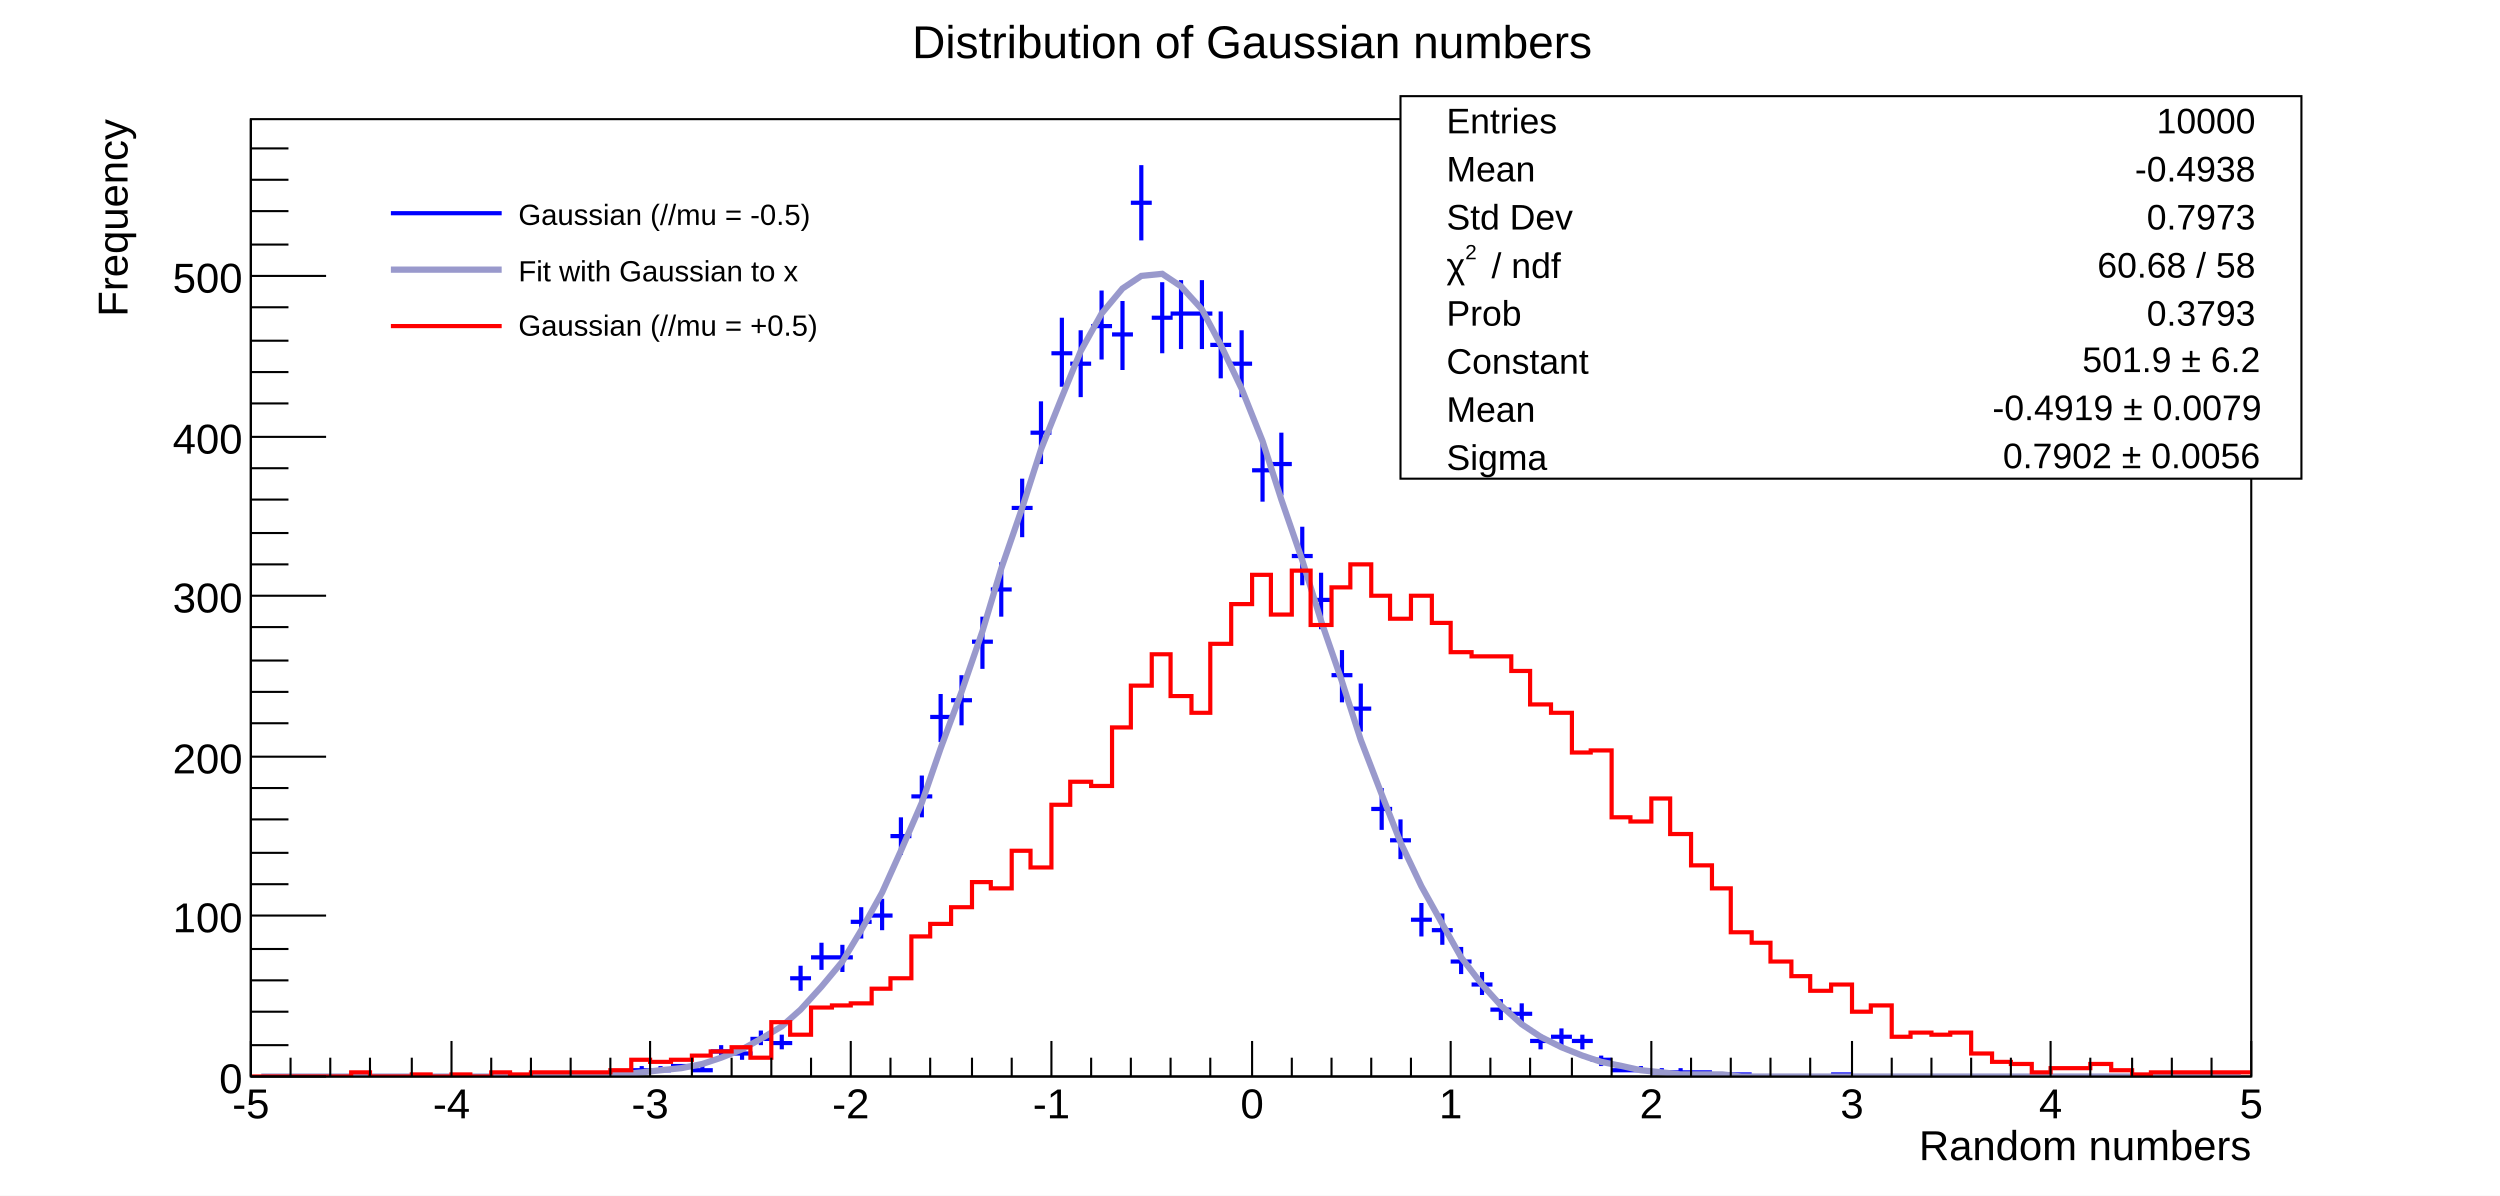
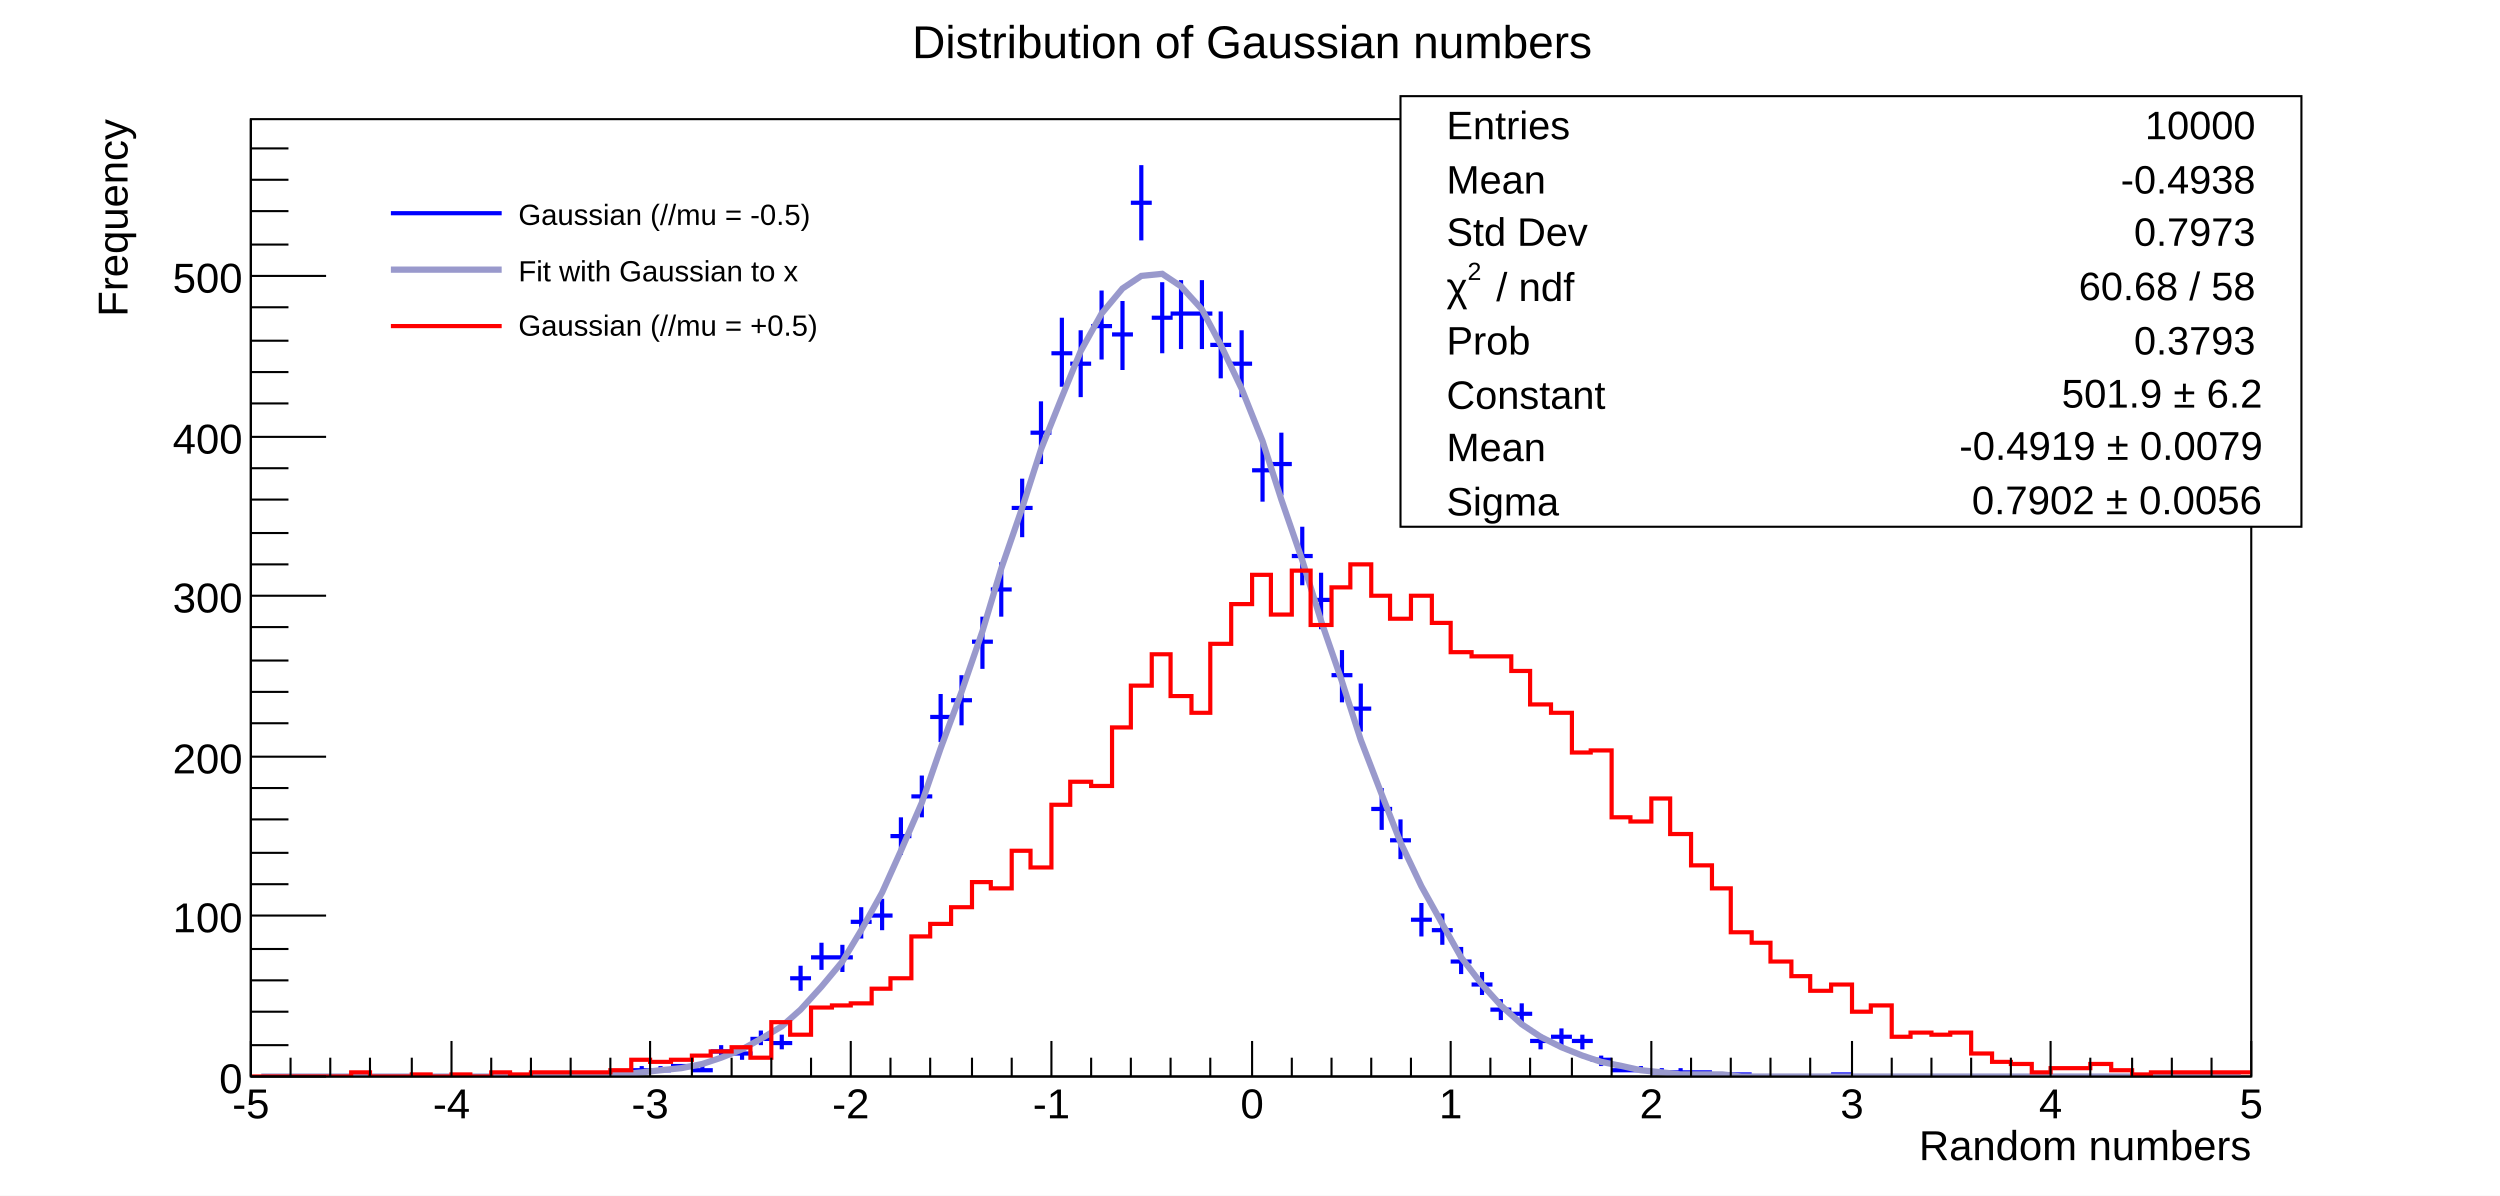
<svg xmlns="http://www.w3.org/2000/svg" viewBox="0 0 1196 572" preserveAspectRatio="none" width="1196" height="572">
  <path d="M0,0H1196V572H0Z" style="fill: white;" />
  <g>
    <g transform="translate(120,57)">
      <path d="M0,0H957V458H0Z" style="fill: white; stroke: black; stroke-width: 1;" />
      <svg x="0" y="0" overflow="hidden" width="957" height="458" viewBox="0 0 957 458">
        <g>
          <path d="M115,457h10M120,456v2M153,457h10M158,456v2M163,457h10M168,456v2M172,457h10M177,456v2M182,455h10M187,453v3M191,455h10M196,453v3M201,453h10M206,452v3M211,455h10M216,453v3M220,446h10M225,443v6M230,447h10M235,444v6M239,440h10M244,436v7M249,442h10M254,438v7M258,411h10M263,405v12M268,401h10M273,394v13M278,401h10M283,395v13M287,384h10M292,377v15M297,381h10M302,373v15M306,343h10M311,334v18M316,324h10M321,314v20M325,286h10M330,275v23M335,278h10M340,266v24M345,250h10M350,238v25M354,225h10M359,212v26M364,186h10M369,172v28M373,150h10M378,135v30M383,112h10M388,95v33M392,117h10M397,101v32M402,99h10M407,82v33M412,103h10M417,87v33M421,40h10M426,22v36M431,95h10M436,78v34M440,93h10M445,77v33M450,93h10M455,77v33M459,108h10M464,92v32M469,117h10M474,101v32M479,168h10M484,154v29M488,165h10M493,150v30M498,209h10M503,195v28M507,230h10M512,217v27M517,266h10M522,254v25M526,282h10M531,270v23M536,330h10M541,320v20M545,345h10M550,335v19M555,383h10M560,375v16M565,388h10M570,380v15M574,403h10M579,396v13M584,414h10M589,408v11M593,426h10M598,421v10M603,428h10M608,423v10M612,441h10M617,438v7M622,439h10M627,435v8M632,441h10M637,438v7M641,450h10M646,448v5M651,455h10M656,453v3M660,455h10M665,453v3M670,456h10M675,454v3M679,456h10M684,454v3M689,456h10M694,455v3M699,457h10M704,456v2M708,457h10M713,456v2M756,457h10M761,456v2" style="stroke: blue; stroke-width: 2;" />
        </g>
        <g>
          <path d="M5,458h10h9h10h9h10h9h10h10h9h10h9h10h9h10h10l9,-1h10h9l10,-1l9,-1l10,-1l10,-2l9,-3l10,-4l9,-5l10,-6l9,-8l10,-11l10,-12l9,-15l10,-18l9,-20l10,-23l9,-26l10,-27l10,-29l9,-30l10,-29l9,-28l10,-25l9,-22l10,-18l10,-12l9,-6l10,-1l9,6l10,11l9,17l10,21l10,25l9,28l10,29l9,29l10,29l9,28l10,26l9,23l10,21l10,18l9,16l10,13l9,10l10,9l9,6l10,5l10,4l9,3l10,2l9,2l10,1l9,1h10h10l9,1h10h9h10h9h10h10h9h10h9h10h9h10h10h9h10h9h10h9h10h10h9h10h9h10h9" style="fill: none; stroke: #9999cc; stroke-width: 3;" />
        </g>
        <g>
          <path d="M0,458h48v-2h9v2h20v-1h9v1h10v-1h9v1h10v-2h9v1h10v-1h38v-1h10v-5h9v1h10v-1h10v-2h9v-2h10v-2h9v5h10v-17h9v6h10v-13h10v-1h9v-1h10v-7h9v-5h10v-20h9v-6h10v-8h10v-12h9v3h10v-18h9v8h10v-30h9v-11h10v2h10v-28h9v-20h10v-15h9v20h10v8h9v-33h10v-19h10v-14h9v19h10v-21h9v26h10v-18h9v-11h10v15h9v11h10v-11h10v13h9v14h10v2h19v7h9v16h10v4h10v19h9v-1h10v32h9v2h10v-11h9v17h10v15h10v11h9v21h10v5h9v9h10v7h9v7h10v-3h10v13h9v-3h10v15h9v-2h10v1h9v-1h10v10h10v4h9v1h10v4h9v-2h19v-2h10v3h10v2h9v-1h48" style="stroke-linejoin: miter; stroke: red; stroke-width: 2; fill: none;" />
        </g>
      </svg>
      <g>
        <g transform="translate(0,458)">
          <path d="M0,0h957M0,-17V0M19,-9V0M38,-9V0M57,-9V0M77,-9V0M96,-17V0M115,-9V0M134,-9V0M153,-9V0M172,-9V0M191,-17V0M211,-9V0M230,-9V0M249,-9V0M268,-9V0M287,-17V0M306,-9V0M325,-9V0M345,-9V0M364,-9V0M383,-17V0M402,-9V0M421,-9V0M440,-9V0M459,-9V0M479,-17V0M498,-9V0M517,-9V0M536,-9V0M555,-9V0M574,-17V0M593,-9V0M612,-9V0M632,-9V0M651,-9V0M670,-17V0M689,-9V0M708,-9V0M727,-9V0M746,-9V0M766,-17V0M785,-9V0M804,-9V0M823,-9V0M842,-9V0M861,-17V0M880,-9V0M900,-9V0M919,-9V0M938,-9V0M957,-17V0" style="stroke: black; stroke-width: 1;" />
          <g font-family="Arial" font-size="20" space="preserve" fill="black" text-anchor="middle">
            <text dy=".8em" transform="translate(0,4)">
       -5
      </text>
            <text dy=".8em" transform="translate(96,4)">
       -4
      </text>
            <text dy=".8em" transform="translate(191,4)">
       -3
      </text>
            <text dy=".8em" transform="translate(287,4)">
       -2
      </text>
            <text dy=".8em" transform="translate(383,4)">
       -1
      </text>
            <text dy=".8em" transform="translate(479,4)">
       0
      </text>
            <text dy=".8em" transform="translate(574,4)">
       1
      </text>
            <text dy=".8em" transform="translate(670,4)">
       2
      </text>
            <text dy=".8em" transform="translate(766,4)">
       3
      </text>
            <text dy=".8em" transform="translate(861,4)">
       4
      </text>
            <text dy=".8em" transform="translate(957,4)">
       5
      </text>
          </g>
          <g font-family="Arial" font-size="20" space="preserve" transform="translate(957,32)">
            <text fill="black" text-anchor="end" dy=".4em">
       Random numbers
      </text>
          </g>
        </g>
        <g>
          <path d="M0,0v458M36,458H0M18,443H0M18,427H0M18,412H0M18,397H0M36,381H0M18,366H0M18,351H0M18,335H0M18,320H0M36,305H0M18,289H0M18,274H0M18,259H0M18,243H0M36,228H0M18,213H0M18,198H0M18,182H0M18,167H0M36,152H0M18,136H0M18,121H0M18,106H0M18,90H0M36,75H0M18,60H0M18,44H0M18,29H0M18,14H0" style="stroke: black; stroke-width: 1;" />
          <g font-family="Arial" font-size="20" space="preserve" fill="black" text-anchor="end">
            <text dy=".4em" transform="translate(-4,458)">
       0
      </text>
            <text dy=".4em" transform="translate(-4,381)">
       100
      </text>
            <text dy=".4em" transform="translate(-4,305)">
       200
      </text>
            <text dy=".4em" transform="translate(-4,228)">
       300
      </text>
            <text dy=".4em" transform="translate(-4,152)">
       400
      </text>
            <text dy=".4em" transform="translate(-4,75)">
       500
      </text>
          </g>
          <g font-family="Arial" font-size="20" space="preserve" transform="translate(-67)">
            <text fill="black" text-anchor="end" dy=".4em" transform="rotate(270)">
       Frequency
      </text>
          </g>
        </g>
      </g>
    </g>
-     <g transform="translate(670,46)" font-family="Arial" font-size="17" space="preserve">
-       <path d="M0,0H431V183H0Z" style="fill: white; stroke: black; stroke-width: 1;" />
-       <text fill="black" text-anchor="start" dy=".4em" transform="translate(22,11)">
+     <g transform="translate(670,46)" font-family="Arial" font-size="19" space="preserve">
+       <path d="M0,0H431V206H0Z" style="fill: white; stroke: black; stroke-width: 1;" />
+       <text fill="black" text-anchor="start" dy=".4em" transform="translate(22,13)">
    Entries
   </text>
-       <text fill="black" text-anchor="end" dy=".4em" transform="translate(409,11)">
+       <text fill="black" text-anchor="end" dy=".4em" transform="translate(409,13)">
    10000
   </text>
-       <text fill="black" text-anchor="start" dy=".4em" transform="translate(22,34)">
+       <text fill="black" text-anchor="start" dy=".4em" transform="translate(22,39)">
    Mean
   </text>
-       <text fill="black" text-anchor="end" dy=".4em" transform="translate(409,34)">
+       <text fill="black" text-anchor="end" dy=".4em" transform="translate(409,39)">
    -0.4938
   </text>
-       <text fill="black" text-anchor="start" dy=".4em" transform="translate(22,57)">
+       <text fill="black" text-anchor="start" dy=".4em" transform="translate(22,64)">
    Std Dev
   </text>
-       <text fill="black" text-anchor="end" dy=".4em" transform="translate(409,57)">
+       <text fill="black" text-anchor="end" dy=".4em" transform="translate(409,64)">
    0.7973
   </text>
-       <g transform="translate(22,87) scale(0.897)">
-         <text fill="black" font-size="19">
+       <g transform="translate(22,98) scale(0.915)">
+         <text fill="black" font-size="21">
     χ
    </text>
-         <text fill="black" font-size="11" transform="translate(10,-10)">
+         <text fill="black" font-size="13" transform="translate(11,-11)">
     2
    </text>
-         <text fill="black" font-size="19" x="24">
+         <text fill="black" font-size="21" x="26">
     / ndf
    </text>
      </g>
-       <text fill="black" text-anchor="end" dy=".4em" transform="translate(409,80)">
+       <text fill="black" text-anchor="end" dy=".4em" transform="translate(409,90)">
    60.68 / 58
   </text>
-       <text fill="black" text-anchor="start" dy=".4em" transform="translate(22,103)">
+       <text fill="black" text-anchor="start" dy=".4em" transform="translate(22,116)">
    Prob
   </text>
-       <text fill="black" text-anchor="end" dy=".4em" transform="translate(409,103)">
+       <text fill="black" text-anchor="end" dy=".4em" transform="translate(409,116)">
    0.3793
   </text>
-       <text fill="black" text-anchor="start" dy=".4em" transform="translate(22,126)">
+       <text fill="black" text-anchor="start" dy=".4em" transform="translate(22,142)">
    Constant
   </text>
-       <g transform="translate(319,132) scale(0.897)">
-         <text fill="black" font-size="19" x="8">
+       <g transform="translate(309,149) scale(0.915)">
+         <text fill="black" font-size="21" x="8">
     501.9 ± 6.2
    </text>
      </g>
-       <text fill="black" text-anchor="start" dy=".4em" transform="translate(22,149)">
+       <text fill="black" text-anchor="start" dy=".4em" transform="translate(22,167)">
    Mean
   </text>
-       <g transform="translate(276,155) scale(0.897)">
-         <text fill="black" font-size="19" x="8">
+       <g transform="translate(260,174) scale(0.915)">
+         <text fill="black" font-size="21" x="8">
     -0.4919 ± 0.0079
    </text>
      </g>
-       <text fill="black" text-anchor="start" dy=".4em" transform="translate(22,172)">
+       <text fill="black" text-anchor="start" dy=".4em" transform="translate(22,193)">
    Sigma
   </text>
-       <g transform="translate(281,178) scale(0.897)">
-         <text fill="black" font-size="19" x="8">
+       <g transform="translate(266,200) scale(0.915)">
+         <text fill="black" font-size="21" x="8">
     0.7902 ± 0.0056
    </text>
      </g>
    </g>
    <g transform="translate(179,86)" font-family="Arial" font-size="14" space="preserve">
      <path d="M0,0H275V86H0Z" style="fill: white; stroke: white; stroke-width: 1;" />
      <path d="M8,16H61" style="stroke: blue; stroke-width: 2;" />
      <text fill="black" text-anchor="start" dy=".4em" transform="translate(69,16)">
    Gaussian (//mu = -0.5)
   </text>
      <path d="M8,43H61" style="stroke: #9999cc; stroke-width: 3;" />
      <text fill="black" text-anchor="start" dy=".4em" transform="translate(69,43)">
    Fit with Gaussian to x
   </text>
      <path d="M8,70H61" style="stroke: red; stroke-width: 2;" />
      <text fill="black" text-anchor="start" dy=".4em" transform="translate(69,69)">
    Gaussian (//mu = +0.5)
   </text>
    </g>
    <g transform="translate(353,3)" font-family="Arial" font-size="22" space="preserve">
      <text fill="black" text-anchor="middle" dy=".4em" transform="translate(246,16)">
    Distribution of Gaussian numbers
   </text>
    </g>
  </g>
</svg>
